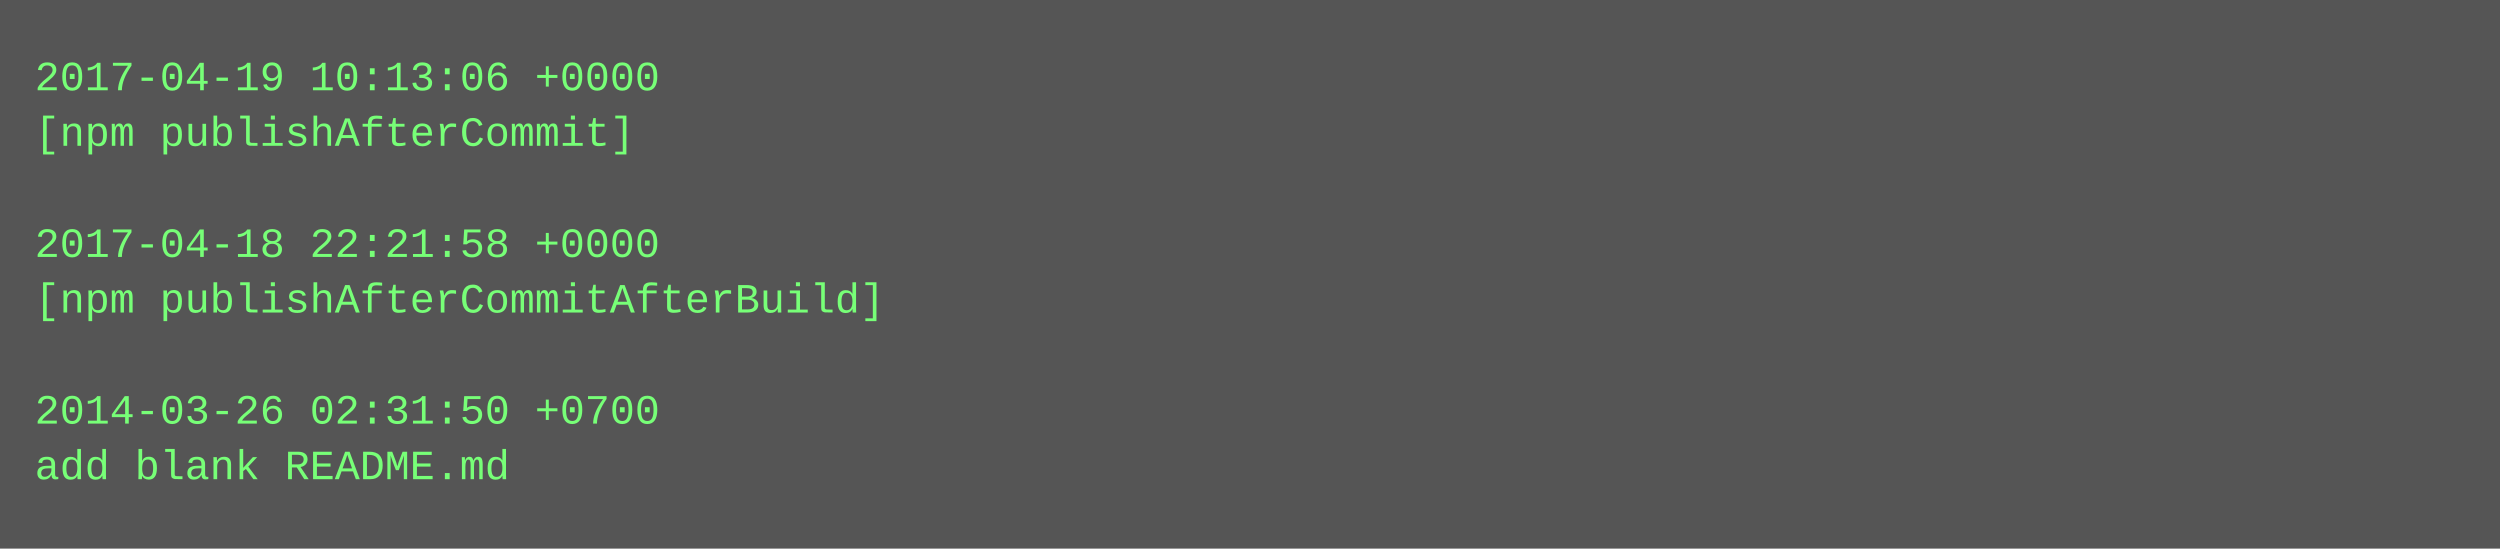
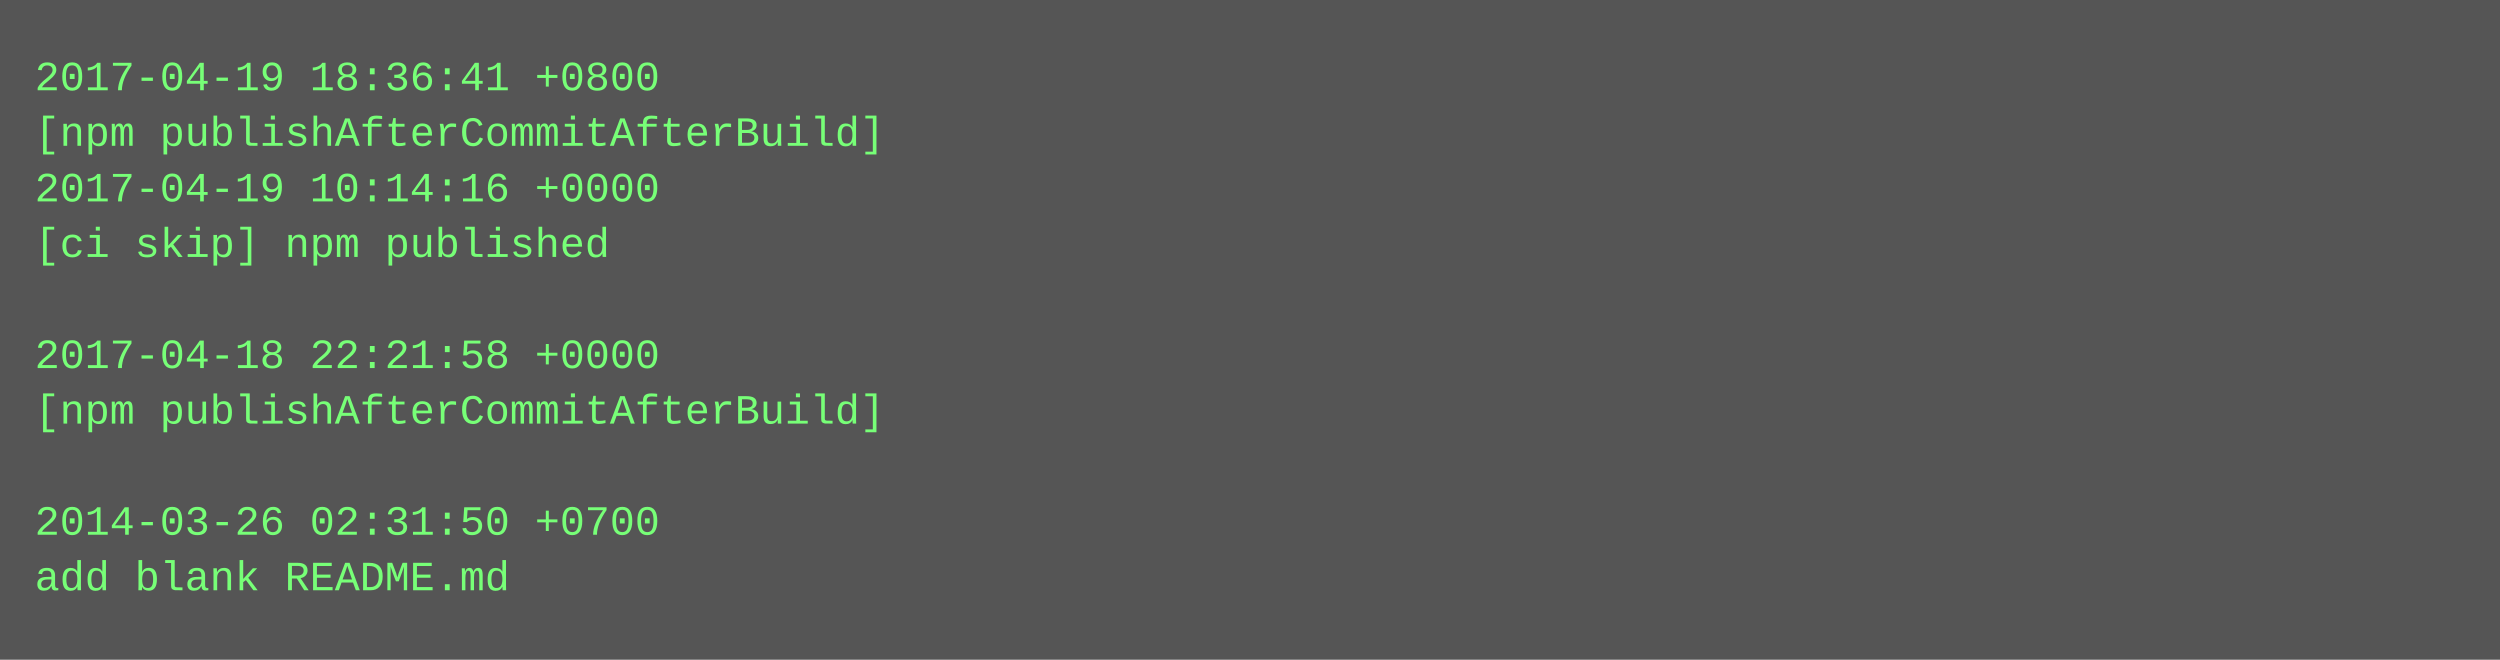
- <svg xmlns="http://www.w3.org/2000/svg" height="158" width="720">
-   <rect height="158" fill="#555" width="720" />
+ <svg xmlns="http://www.w3.org/2000/svg" height="190" width="720">
+   <rect height="190" fill="#555" width="720" />
  <text fill="#7f7" font-family="Courier New" font-size="12" xml:space="preserve">
-     <tspan x="10" y="26">2017-04-19 10:13:06 +0000</tspan>
-     <tspan x="10" y="42">[npm publishAfterCommit]</tspan>
-     <tspan x="10" y="58" />
-     <tspan x="10" y="74">2017-04-18 22:21:58 +0000</tspan>
-     <tspan x="10" y="90">[npm publishAfterCommitAfterBuild]</tspan>
-     <tspan x="10" y="106" />
-     <tspan x="10" y="122">2014-03-26 02:31:50 +0700</tspan>
-     <tspan x="10" y="138">add blank README.md</tspan>
+     <tspan x="10" y="26">2017-04-19 18:36:41 +0800</tspan>
+     <tspan x="10" y="42">[npm publishAfterCommitAfterBuild]</tspan>
+     <tspan x="10" y="58">2017-04-19 10:14:16 +0000</tspan>
+     <tspan x="10" y="74">[ci skip] npm published</tspan>
+     <tspan x="10" y="90" />
+     <tspan x="10" y="106">2017-04-18 22:21:58 +0000</tspan>
+     <tspan x="10" y="122">[npm publishAfterCommitAfterBuild]</tspan>
+     <tspan x="10" y="138" />
+     <tspan x="10" y="154">2014-03-26 02:31:50 +0700</tspan>
+     <tspan x="10" y="170">add blank README.md</tspan>
  </text>
</svg>
